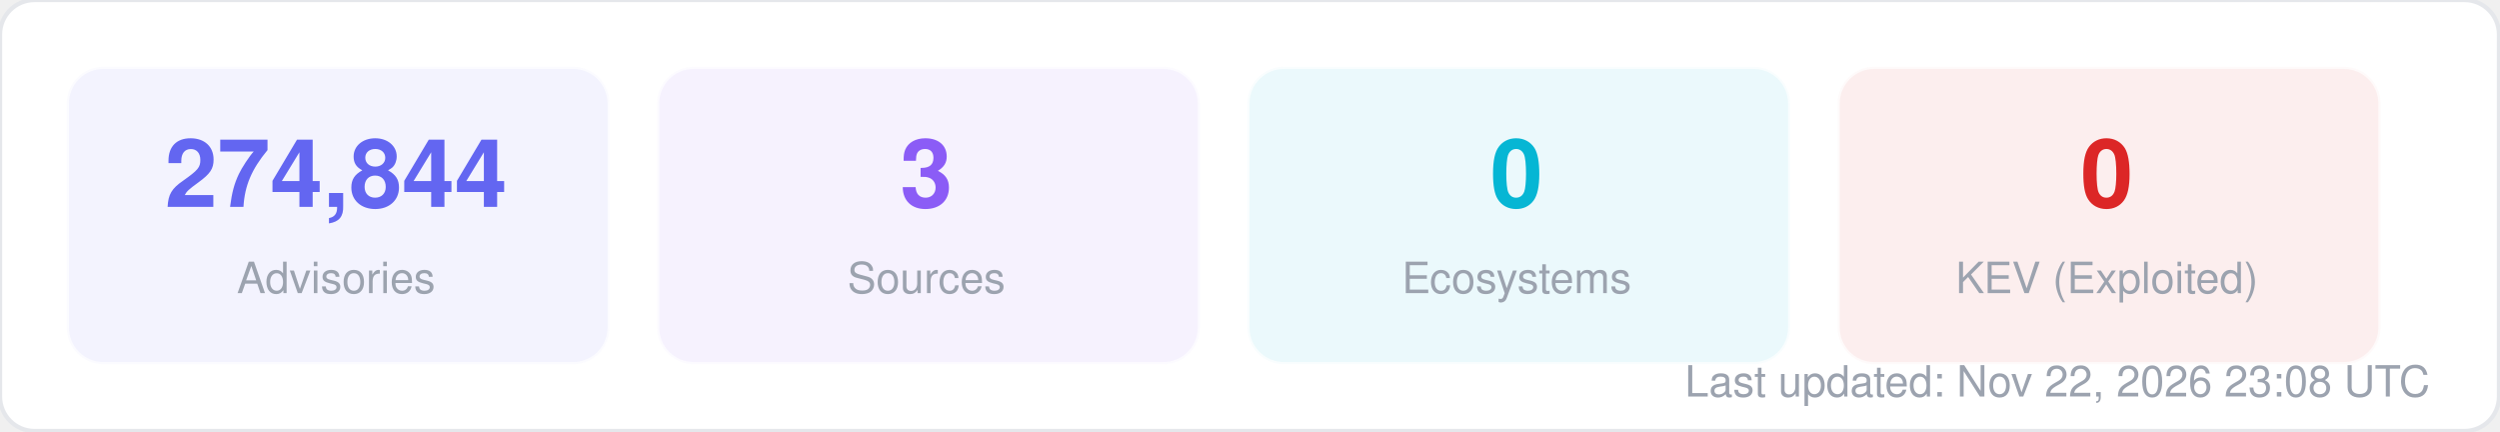
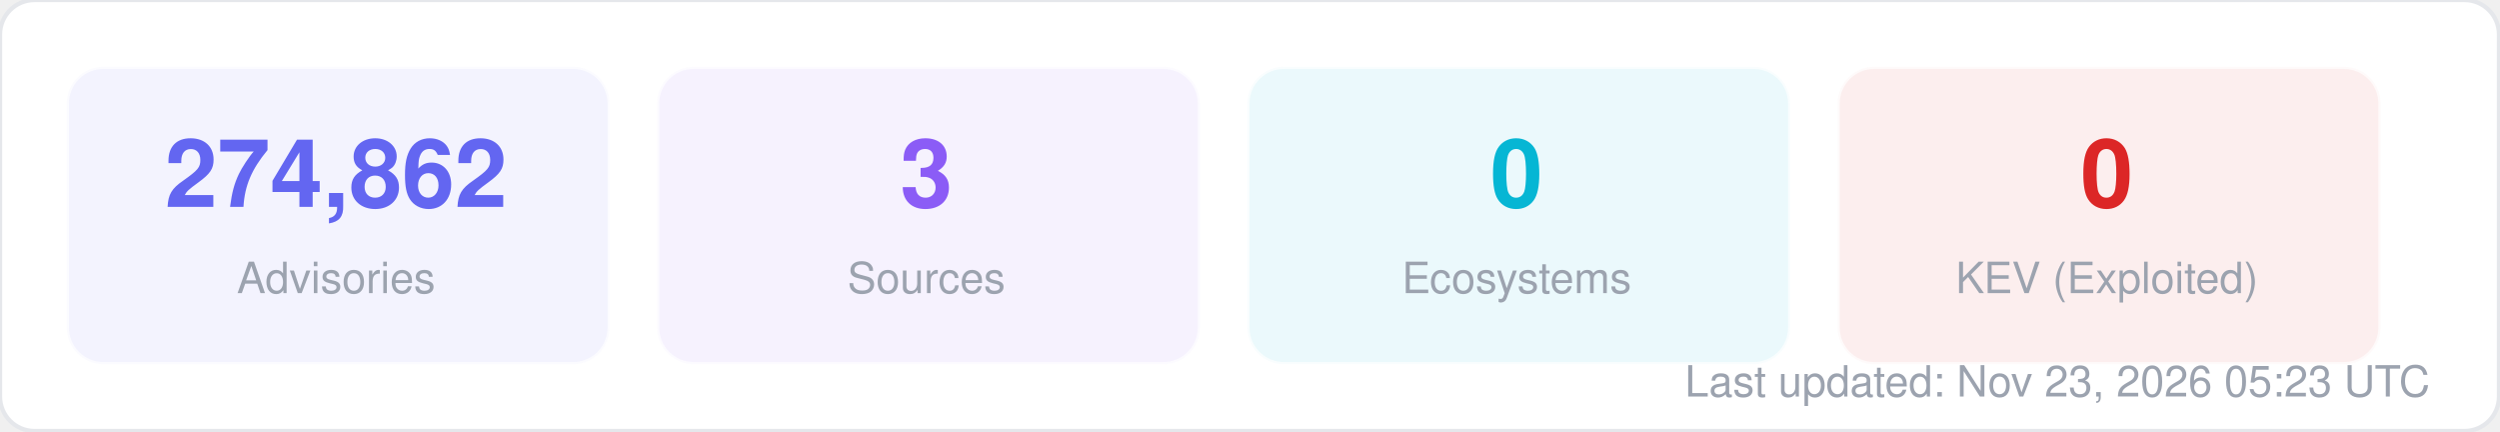
<svg xmlns="http://www.w3.org/2000/svg" width="580" height="100" viewBox="0 0 580 100" fill="none">
  <style>
  text { font-family: -apple-system, BlinkMacSystemFont, "Segoe UI", Helvetica, Arial, sans-serif; }
  .title { font-size: 14px; font-weight: 700; fill: #1f2937; }
  .label { font-size: 11px; fill: #6b7280; }
  .value { font-size: 11px; font-weight: 600; fill: #374151; }
  .big-number { font-size: 28px; font-weight: 800; fill: #111827; }
  .sub { font-size: 10px; fill: #9ca3af; }
</style>
  <rect width="580" height="100" rx="8" fill="#ffffff" stroke="#e5e7eb" stroke-width="1" />
  <rect x="16" y="16" width="125" height="68" rx="8" fill="#6366f1" opacity="0.08" stroke="#6366f1" stroke-width="1" stroke-opacity="0.3" />
-   <text x="78" y="48" text-anchor="middle" class="big-number" style="font-size:22px; fill:#6366f1">274,844</text>
+   <text x="78" y="48" text-anchor="middle" class="big-number" style="font-size:22px; fill:#6366f1">274,862</text>
  <text x="78" y="68" text-anchor="middle" class="sub">Advisories</text>
  <rect x="153" y="16" width="125" height="68" rx="8" fill="#8b5cf6" opacity="0.08" stroke="#8b5cf6" stroke-width="1" stroke-opacity="0.3" />
  <text x="215" y="48" text-anchor="middle" class="big-number" style="font-size:22px; fill:#8b5cf6">3</text>
  <text x="215" y="68" text-anchor="middle" class="sub">Sources</text>
  <rect x="290" y="16" width="125" height="68" rx="8" fill="#06b6d4" opacity="0.08" stroke="#06b6d4" stroke-width="1" stroke-opacity="0.3" />
  <text x="352" y="48" text-anchor="middle" class="big-number" style="font-size:22px; fill:#06b6d4">0</text>
  <text x="352" y="68" text-anchor="middle" class="sub">Ecosystems</text>
  <rect x="427" y="16" width="125" height="68" rx="8" fill="#dc2626" opacity="0.08" stroke="#dc2626" stroke-width="1" stroke-opacity="0.3" />
  <text x="489" y="48" text-anchor="middle" class="big-number" style="font-size:22px; fill:#dc2626">0</text>
  <text x="489" y="68" text-anchor="middle" class="sub">KEV (Exploited)</text>
-   <text x="564" y="92" text-anchor="end" class="sub">Last updated: Nov 22, 2026 23:08 UTC</text>
+   <text x="564" y="92" text-anchor="end" class="sub">Last updated: Nov 23, 2026 05:23 UTC</text>
</svg>
